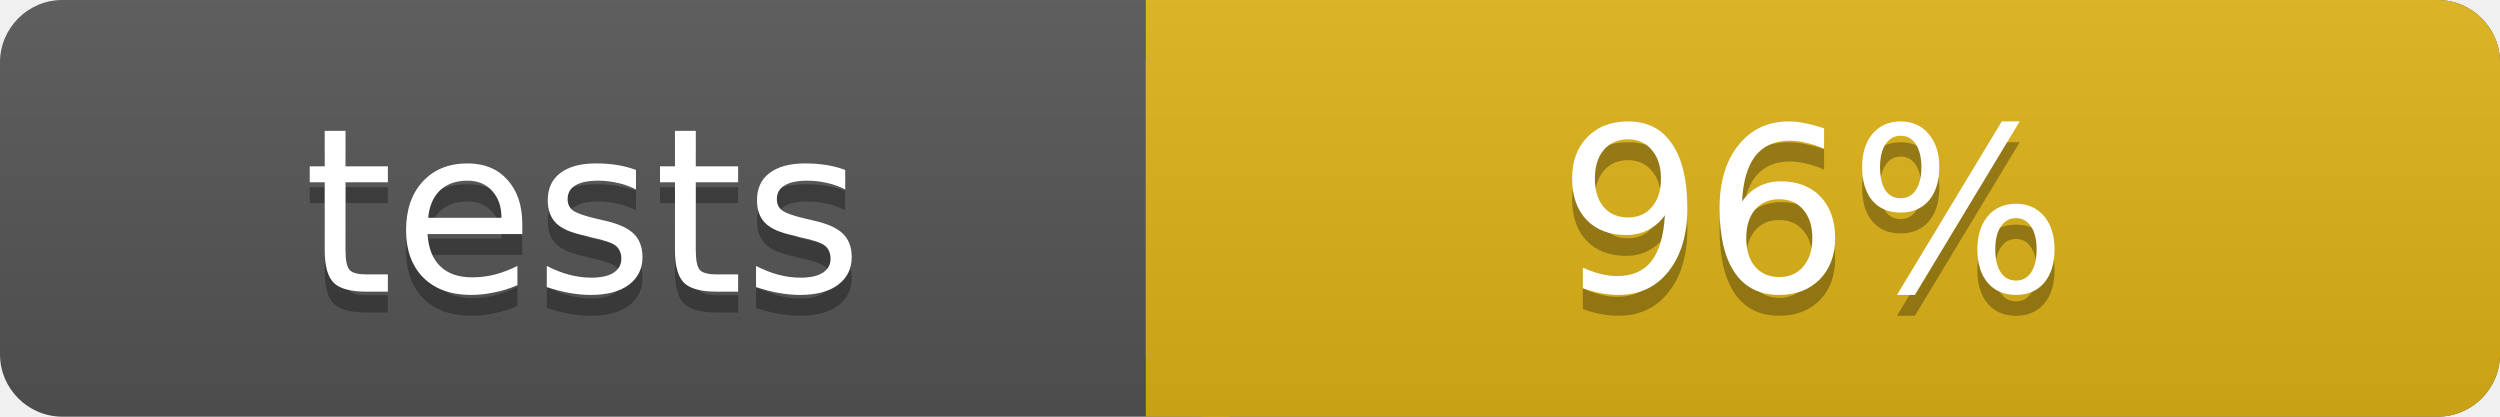
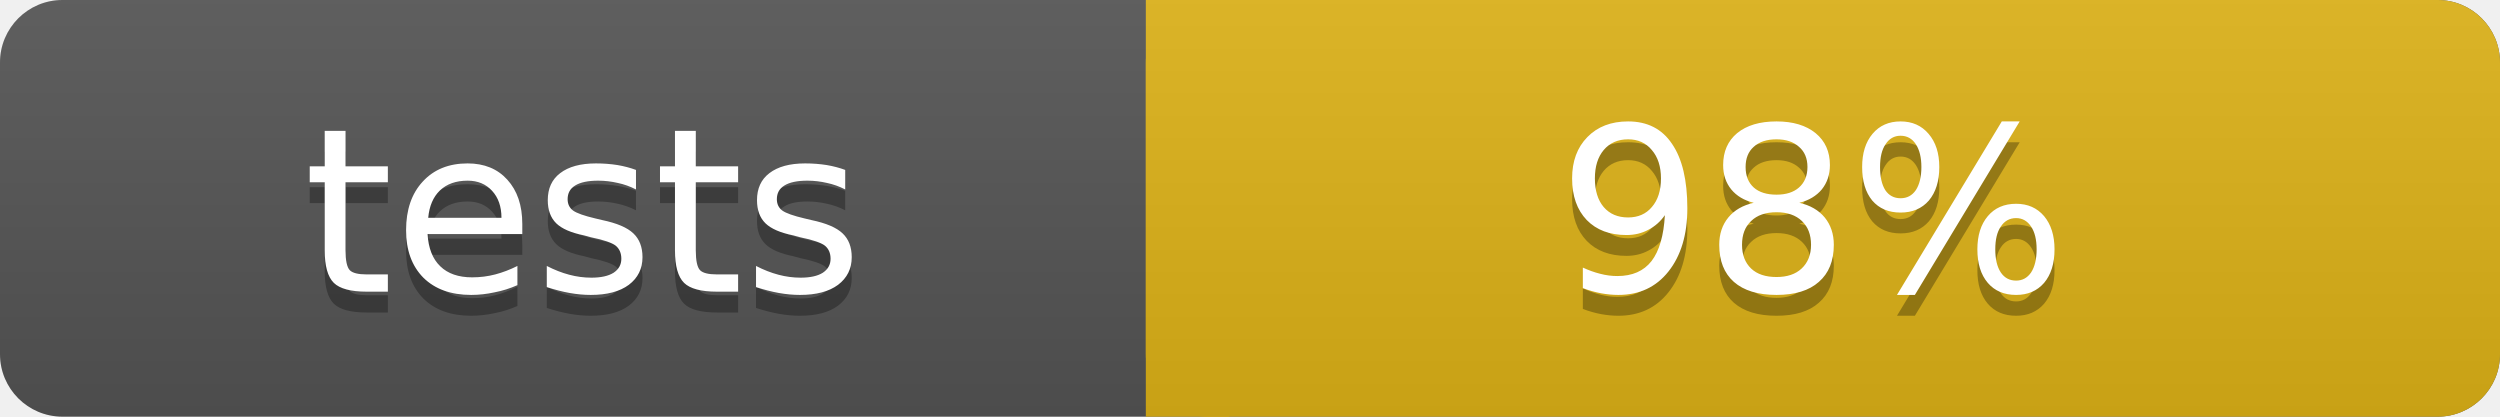
<svg xmlns="http://www.w3.org/2000/svg" width="120" height="20">
  <linearGradient id="b" x2="0" y2="100%">
    <stop offset="0" stop-color="#bbb" stop-opacity=".1" />
    <stop offset="1" stop-opacity=".1" />
  </linearGradient>
  <rect rx="3" width="120" height="20" fill="#555" />
  <rect rx="3" x="55" width="65" height="20" fill="#dfb317" />
  <path fill="#dfb317" d="M55 0h4v20h-4z" />
  <rect rx="3" width="120" height="20" fill="url(#b)" />
  <g fill="#fff" text-anchor="middle" font-family="Verdana,Geneva,DejaVu Sans,sans-serif" font-size="11">
    <text x="28" y="15" fill="#010101" fill-opacity=".3">tests</text>
    <text x="28" y="14">tests</text>
-     <text x="87" y="15" fill="#010101" fill-opacity=".3">96%</text>
-     <text x="87" y="14">96%</text>
+     <text x="87" y="15" fill="#010101" fill-opacity=".3">98%</text>
+     <text x="87" y="14">98%</text>
  </g>
</svg>
